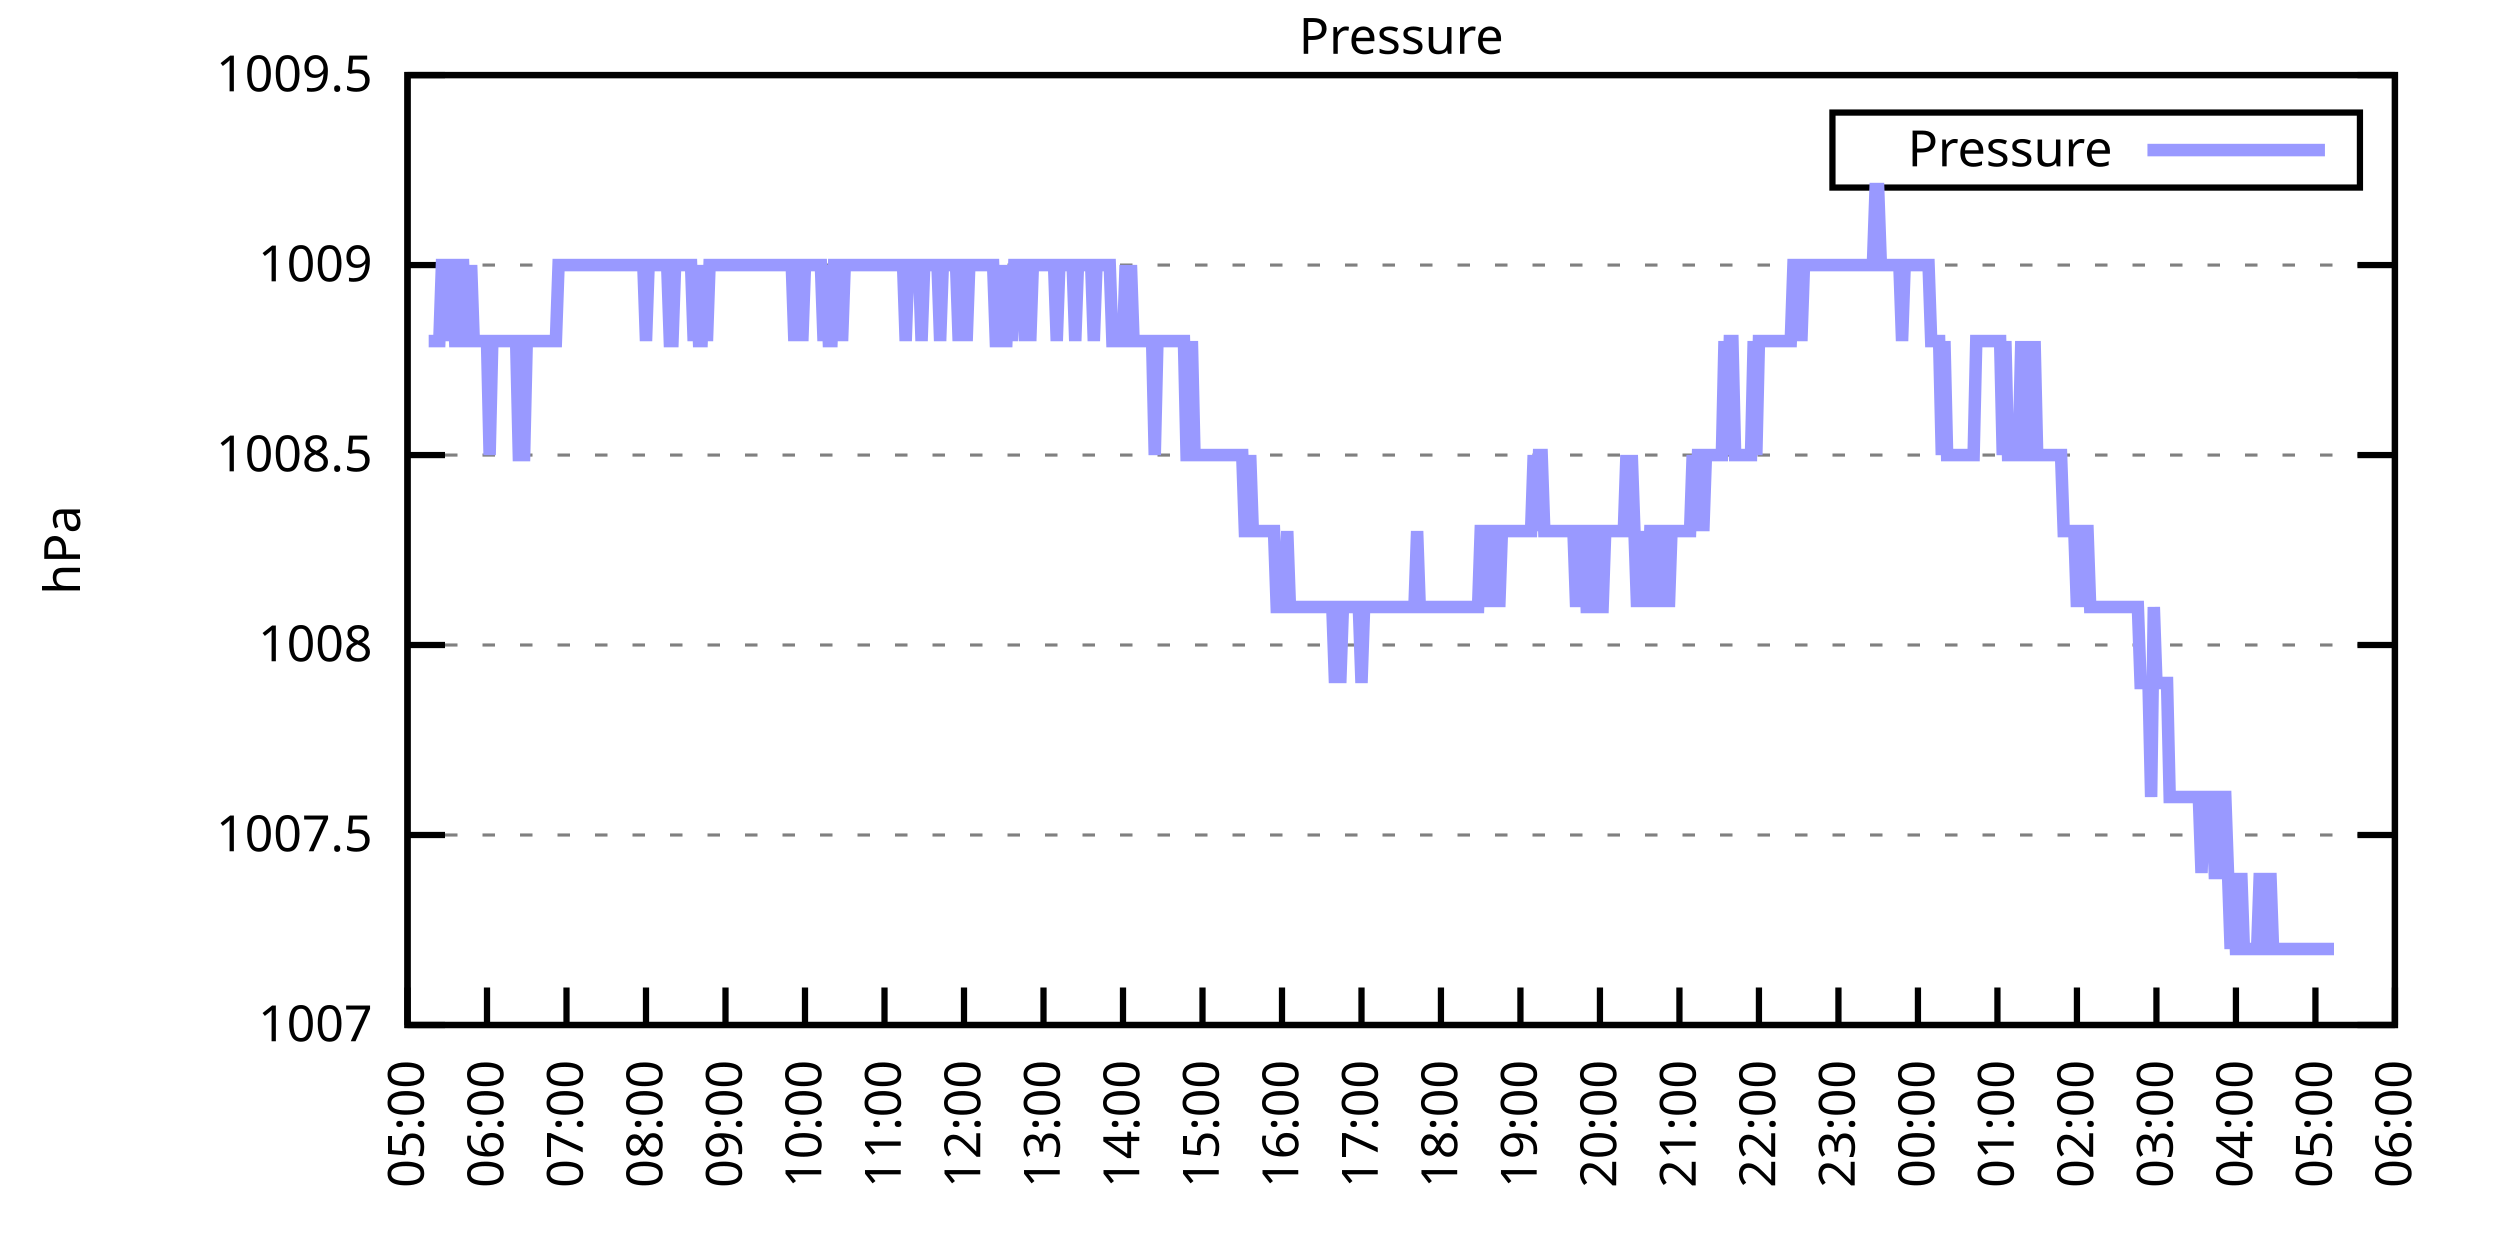
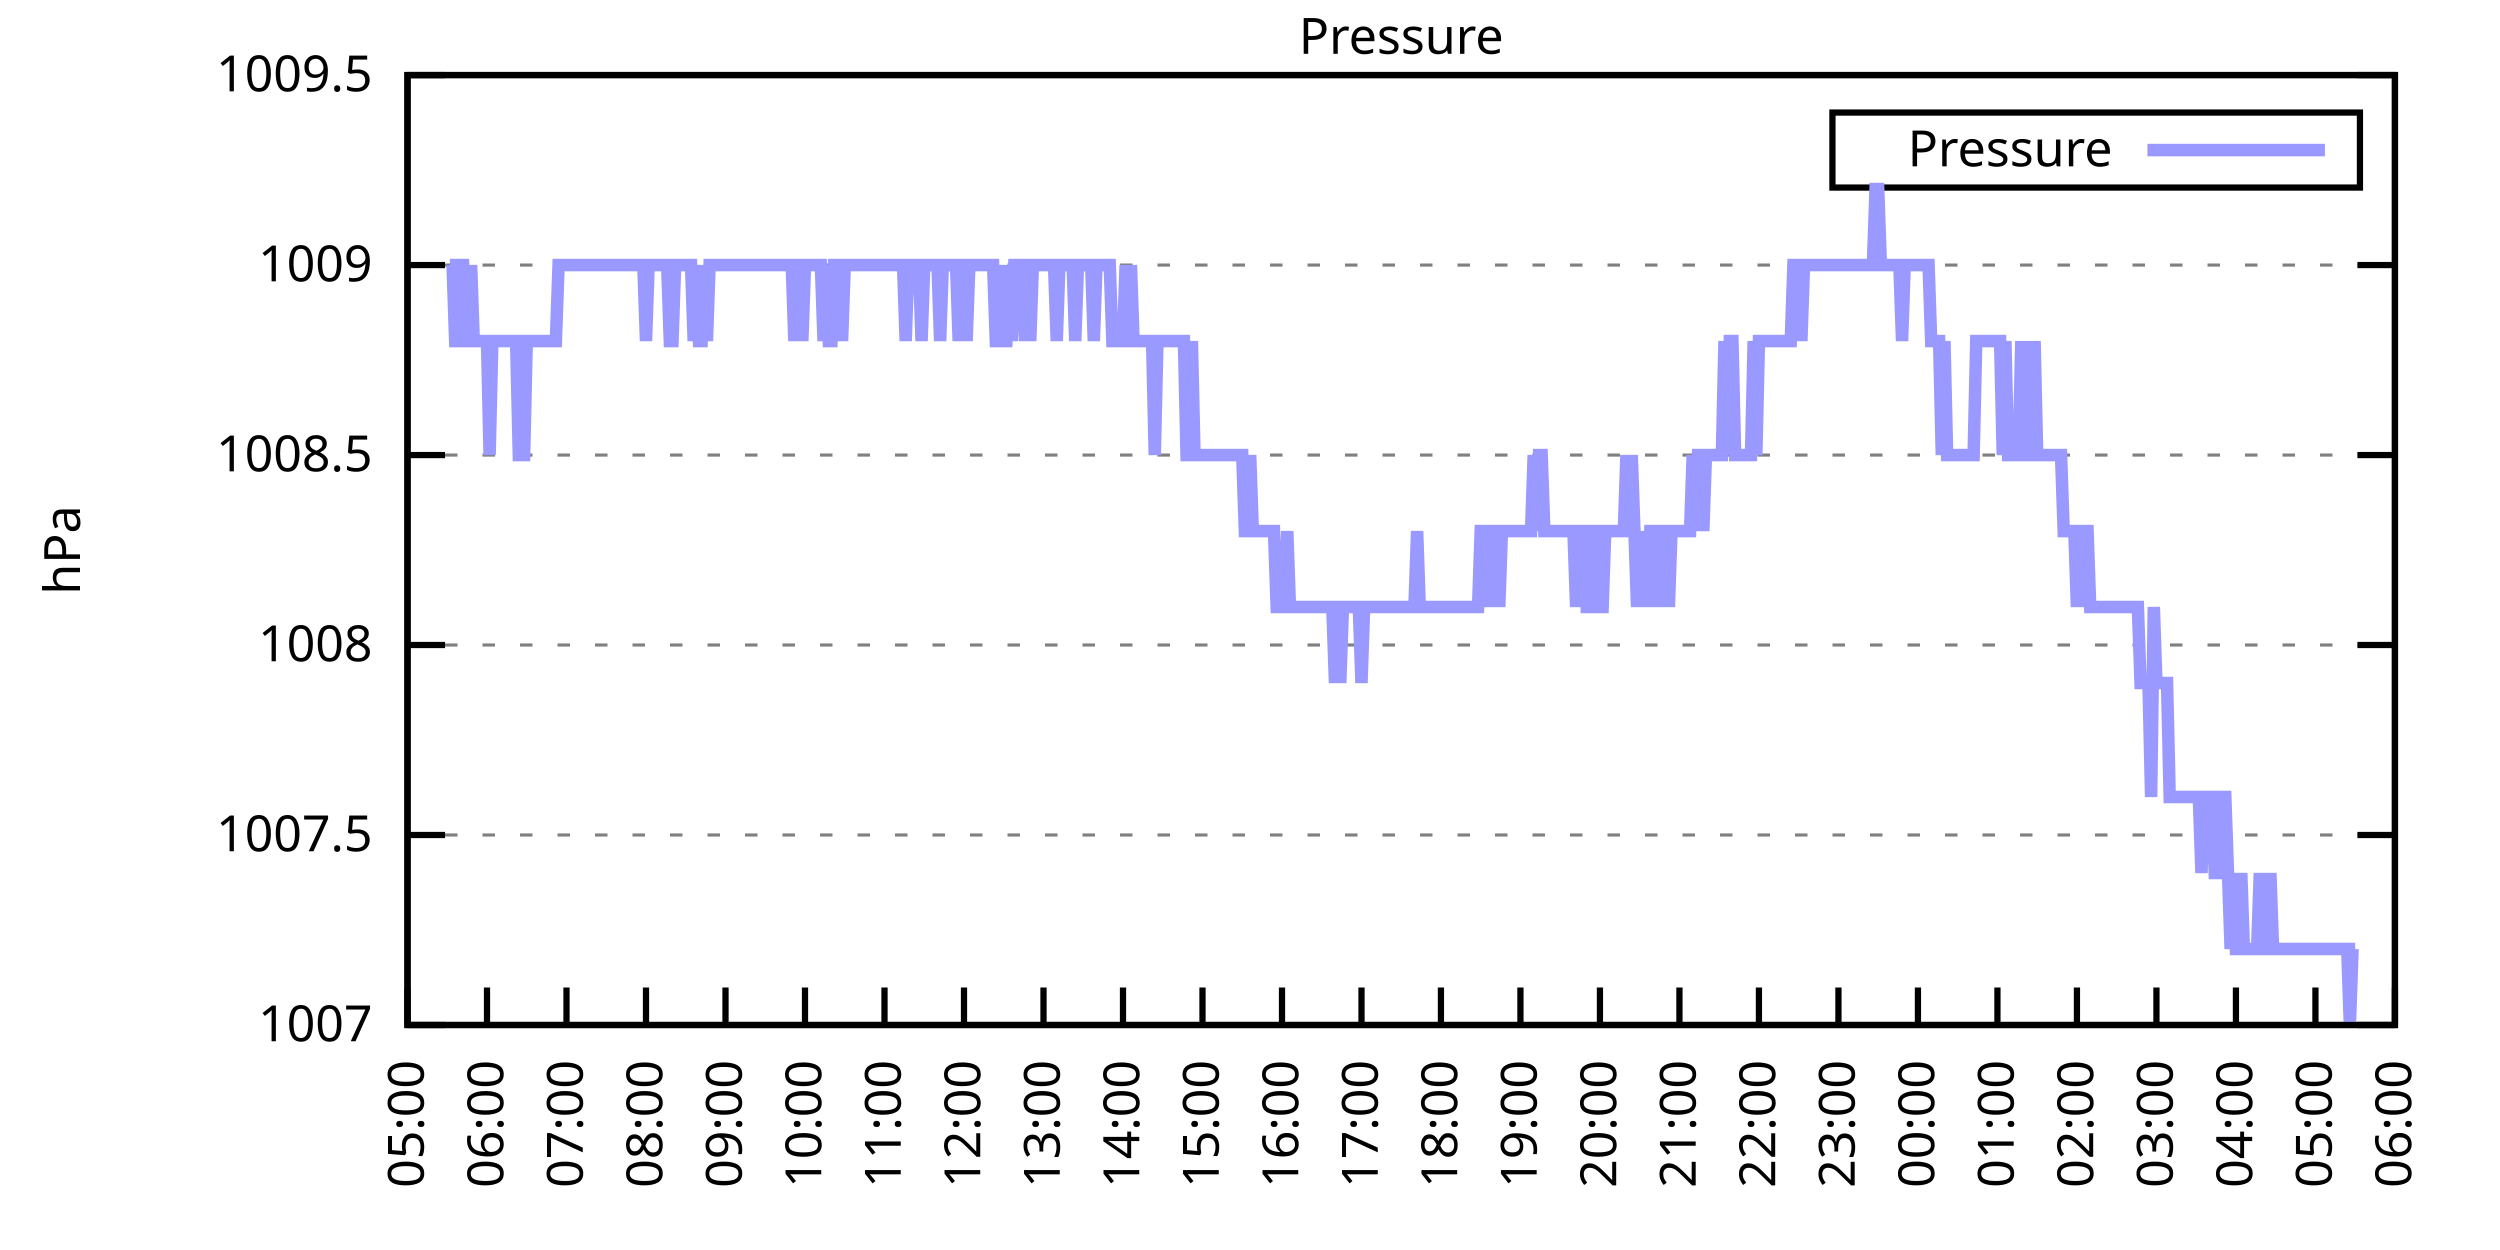
<svg xmlns="http://www.w3.org/2000/svg" xmlns:xlink="http://www.w3.org/1999/xlink" width="400" height="200" viewBox="0 0 400 200">
  <g id="gnuplot_canvas">
    <rect x="0" y="0" width="400" height="200" fill="none" />
    <defs>
      <circle id="gpDot" r="0.5" stroke-width="0.5" stroke="currentColor" />
      <path id="gpPt0" stroke-width="0.333" stroke="currentColor" d="M-1,0 h2 M0,-1 v2" />
      <path id="gpPt1" stroke-width="0.333" stroke="currentColor" d="M-1,-1 L1,1 M1,-1 L-1,1" />
      <path id="gpPt2" stroke-width="0.333" stroke="currentColor" d="M-1,0 L1,0 M0,-1 L0,1 M-1,-1 L1,1 M-1,1 L1,-1" />
      <rect id="gpPt3" stroke-width="0.333" stroke="currentColor" x="-1" y="-1" width="2" height="2" />
      <rect id="gpPt4" stroke-width="0.333" stroke="currentColor" fill="currentColor" x="-1" y="-1" width="2" height="2" />
      <circle id="gpPt5" stroke-width="0.333" stroke="currentColor" cx="0" cy="0" r="1" />
      <use xlink:href="#gpPt5" id="gpPt6" fill="currentColor" stroke="none" />
      <path id="gpPt7" stroke-width="0.333" stroke="currentColor" d="M0,-1.33 L-1.33,0.67 L1.33,0.67 z" />
      <use xlink:href="#gpPt7" id="gpPt8" fill="currentColor" stroke="none" />
      <use xlink:href="#gpPt7" id="gpPt9" stroke="currentColor" transform="rotate(180)" />
      <use xlink:href="#gpPt9" id="gpPt10" fill="currentColor" stroke="none" />
      <use xlink:href="#gpPt3" id="gpPt11" stroke="currentColor" transform="rotate(45)" />
      <use xlink:href="#gpPt11" id="gpPt12" fill="currentColor" stroke="none" />
      <path id="gpPt13" stroke-width="0.333" stroke="currentColor" d="M0,1.330 L1.265,0.411 L0.782,-1.067 L-0.782,-1.076 L-1.265,0.411 z" />
      <use xlink:href="#gpPt13" id="gpPt14" fill="currentColor" stroke="none" />
      <filter id="textbox" filterUnits="objectBoundingBox" x="0" y="0" height="1" width="1">
        <feFlood flood-color="white" flood-opacity="1" result="bgnd" />
        <feComposite in="SourceGraphic" in2="bgnd" operator="atop" />
      </filter>
      <filter id="greybox" filterUnits="objectBoundingBox" x="0" y="0" height="1" width="1">
        <feFlood flood-color="lightgrey" flood-opacity="1" result="grey" />
        <feComposite in="SourceGraphic" in2="grey" operator="atop" />
      </filter>
    </defs>
    <g fill="none" color="white" stroke="currentColor" stroke-width="1.00" stroke-linecap="butt" stroke-linejoin="miter">
</g>
    <g fill="none" color="black" stroke="currentColor" stroke-width="1.00" stroke-linecap="butt" stroke-linejoin="miter">
      <g stroke="none" shape-rendering="crispEdges">
        <polygon fill="rgb(255, 255, 255)" points="65.20,164.00 383.18,164.00 383.18,12.02 65.20,12.02 " />
      </g>
    </g>
    <g fill="none" color="black" stroke="currentColor" stroke-width="1.00" stroke-linecap="butt" stroke-linejoin="miter">
</g>
    <g fill="none" color="black" stroke="black" stroke-width="0.50" stroke-linecap="butt" stroke-linejoin="miter">
</g>
    <g fill="none" color="gray" stroke="currentColor" stroke-width="0.50" stroke-linecap="butt" stroke-linejoin="miter">
      <path stroke="gray" stroke-dasharray="2,4" class="gridline" d="M65.20,164.00 L383.19,164.00  " />
    </g>
    <g fill="none" color="gray" stroke="gray" stroke-width="1.00" stroke-linecap="butt" stroke-linejoin="miter">
</g>
    <g fill="none" color="black" stroke="currentColor" stroke-width="1.00" stroke-linecap="butt" stroke-linejoin="miter">
      <path stroke="black" d="M65.20,164.00 L71.20,164.00 M383.19,164.00 L377.19,164.00  " />
      <g transform="translate(59.60,166.60)" stroke="none" fill="black" font-family="Sans" font-size="8.00" text-anchor="end">
        <text>
          <tspan font-family="Sans"> 1007</tspan>
        </text>
      </g>
    </g>
    <g fill="none" color="black" stroke="currentColor" stroke-width="1.00" stroke-linecap="butt" stroke-linejoin="miter">
</g>
    <g fill="none" color="black" stroke="black" stroke-width="0.50" stroke-linecap="butt" stroke-linejoin="miter">
</g>
    <g fill="none" color="gray" stroke="currentColor" stroke-width="0.50" stroke-linecap="butt" stroke-linejoin="miter">
      <path stroke="gray" stroke-dasharray="2,4" class="gridline" d="M65.20,133.60 L383.19,133.60  " />
    </g>
    <g fill="none" color="gray" stroke="gray" stroke-width="1.00" stroke-linecap="butt" stroke-linejoin="miter">
</g>
    <g fill="none" color="black" stroke="currentColor" stroke-width="1.00" stroke-linecap="butt" stroke-linejoin="miter">
      <path stroke="black" d="M65.20,133.60 L71.20,133.60 M383.19,133.60 L377.19,133.60  " />
      <g transform="translate(59.60,136.20)" stroke="none" fill="black" font-family="Sans" font-size="8.00" text-anchor="end">
        <text>
          <tspan font-family="Sans"> 1007.5</tspan>
        </text>
      </g>
    </g>
    <g fill="none" color="black" stroke="currentColor" stroke-width="1.00" stroke-linecap="butt" stroke-linejoin="miter">
</g>
    <g fill="none" color="black" stroke="black" stroke-width="0.50" stroke-linecap="butt" stroke-linejoin="miter">
</g>
    <g fill="none" color="gray" stroke="currentColor" stroke-width="0.50" stroke-linecap="butt" stroke-linejoin="miter">
      <path stroke="gray" stroke-dasharray="2,4" class="gridline" d="M65.20,103.20 L383.19,103.20  " />
    </g>
    <g fill="none" color="gray" stroke="gray" stroke-width="1.00" stroke-linecap="butt" stroke-linejoin="miter">
</g>
    <g fill="none" color="black" stroke="currentColor" stroke-width="1.00" stroke-linecap="butt" stroke-linejoin="miter">
      <path stroke="black" d="M65.20,103.20 L71.20,103.20 M383.19,103.20 L377.19,103.20  " />
      <g transform="translate(59.60,105.80)" stroke="none" fill="black" font-family="Sans" font-size="8.00" text-anchor="end">
        <text>
          <tspan font-family="Sans"> 1008</tspan>
        </text>
      </g>
    </g>
    <g fill="none" color="black" stroke="currentColor" stroke-width="1.00" stroke-linecap="butt" stroke-linejoin="miter">
</g>
    <g fill="none" color="black" stroke="black" stroke-width="0.50" stroke-linecap="butt" stroke-linejoin="miter">
</g>
    <g fill="none" color="gray" stroke="currentColor" stroke-width="0.50" stroke-linecap="butt" stroke-linejoin="miter">
      <path stroke="gray" stroke-dasharray="2,4" class="gridline" d="M65.20,72.81 L383.19,72.81  " />
    </g>
    <g fill="none" color="gray" stroke="gray" stroke-width="1.00" stroke-linecap="butt" stroke-linejoin="miter">
</g>
    <g fill="none" color="black" stroke="currentColor" stroke-width="1.00" stroke-linecap="butt" stroke-linejoin="miter">
      <path stroke="black" d="M65.20,72.81 L71.20,72.81 M383.19,72.81 L377.19,72.81  " />
      <g transform="translate(59.60,75.41)" stroke="none" fill="black" font-family="Sans" font-size="8.00" text-anchor="end">
        <text>
          <tspan font-family="Sans"> 1008.5</tspan>
        </text>
      </g>
    </g>
    <g fill="none" color="black" stroke="currentColor" stroke-width="1.00" stroke-linecap="butt" stroke-linejoin="miter">
</g>
    <g fill="none" color="black" stroke="black" stroke-width="0.50" stroke-linecap="butt" stroke-linejoin="miter">
</g>
    <g fill="none" color="gray" stroke="currentColor" stroke-width="0.50" stroke-linecap="butt" stroke-linejoin="miter">
      <path stroke="gray" stroke-dasharray="2,4" class="gridline" d="M65.20,42.41 L383.19,42.41  " />
    </g>
    <g fill="none" color="gray" stroke="gray" stroke-width="1.00" stroke-linecap="butt" stroke-linejoin="miter">
</g>
    <g fill="none" color="black" stroke="currentColor" stroke-width="1.00" stroke-linecap="butt" stroke-linejoin="miter">
      <path stroke="black" d="M65.20,42.41 L71.20,42.41 M383.19,42.41 L377.19,42.41  " />
      <g transform="translate(59.60,45.01)" stroke="none" fill="black" font-family="Sans" font-size="8.00" text-anchor="end">
        <text>
          <tspan font-family="Sans"> 1009</tspan>
        </text>
      </g>
    </g>
    <g fill="none" color="black" stroke="currentColor" stroke-width="1.00" stroke-linecap="butt" stroke-linejoin="miter">
</g>
    <g fill="none" color="black" stroke="black" stroke-width="0.50" stroke-linecap="butt" stroke-linejoin="miter">
</g>
    <g fill="none" color="gray" stroke="currentColor" stroke-width="0.50" stroke-linecap="butt" stroke-linejoin="miter">
      <path stroke="gray" stroke-dasharray="2,4" class="gridline" d="M65.20,12.01 L383.19,12.01  " />
    </g>
    <g fill="none" color="gray" stroke="gray" stroke-width="1.00" stroke-linecap="butt" stroke-linejoin="miter">
</g>
    <g fill="none" color="black" stroke="currentColor" stroke-width="1.00" stroke-linecap="butt" stroke-linejoin="miter">
      <path stroke="black" d="M65.20,12.01 L71.20,12.01 M383.19,12.01 L377.19,12.01  " />
      <g transform="translate(59.60,14.61)" stroke="none" fill="black" font-family="Sans" font-size="8.00" text-anchor="end">
        <text>
          <tspan font-family="Sans"> 1009.5</tspan>
        </text>
      </g>
    </g>
    <g fill="none" color="black" stroke="currentColor" stroke-width="1.00" stroke-linecap="butt" stroke-linejoin="miter">
      <path stroke="black" d="M65.20,164.00 L65.20,158.00  " />
      <g transform="translate(67.80,169.60) rotate(270.00)" stroke="none" fill="black" font-family="Sans" font-size="8.00" text-anchor="end">
        <text>
          <tspan font-family="Sans">05:00</tspan>
        </text>
      </g>
    </g>
    <g fill="none" color="black" stroke="currentColor" stroke-width="1.00" stroke-linecap="butt" stroke-linejoin="miter">
      <path stroke="black" d="M77.92,164.00 L77.92,158.00  " />
      <g transform="translate(80.52,169.60) rotate(270.00)" stroke="none" fill="black" font-family="Sans" font-size="8.00" text-anchor="end">
        <text>
          <tspan font-family="Sans">06:00</tspan>
        </text>
      </g>
    </g>
    <g fill="none" color="black" stroke="currentColor" stroke-width="1.00" stroke-linecap="butt" stroke-linejoin="miter">
      <path stroke="black" d="M90.64,164.00 L90.64,158.00  " />
      <g transform="translate(93.24,169.60) rotate(270.00)" stroke="none" fill="black" font-family="Sans" font-size="8.00" text-anchor="end">
        <text>
          <tspan font-family="Sans">07:00</tspan>
        </text>
      </g>
    </g>
    <g fill="none" color="black" stroke="currentColor" stroke-width="1.00" stroke-linecap="butt" stroke-linejoin="miter">
      <path stroke="black" d="M103.36,164.00 L103.36,158.00  " />
      <g transform="translate(105.96,169.60) rotate(270.00)" stroke="none" fill="black" font-family="Sans" font-size="8.00" text-anchor="end">
        <text>
          <tspan font-family="Sans">08:00</tspan>
        </text>
      </g>
    </g>
    <g fill="none" color="black" stroke="currentColor" stroke-width="1.00" stroke-linecap="butt" stroke-linejoin="miter">
      <path stroke="black" d="M116.08,164.00 L116.08,158.00  " />
      <g transform="translate(118.68,169.60) rotate(270.00)" stroke="none" fill="black" font-family="Sans" font-size="8.00" text-anchor="end">
        <text>
          <tspan font-family="Sans">09:00</tspan>
        </text>
      </g>
    </g>
    <g fill="none" color="black" stroke="currentColor" stroke-width="1.00" stroke-linecap="butt" stroke-linejoin="miter">
      <path stroke="black" d="M128.80,164.00 L128.80,158.00  " />
      <g transform="translate(131.40,169.60) rotate(270.00)" stroke="none" fill="black" font-family="Sans" font-size="8.00" text-anchor="end">
        <text>
          <tspan font-family="Sans">10:00</tspan>
        </text>
      </g>
    </g>
    <g fill="none" color="black" stroke="currentColor" stroke-width="1.00" stroke-linecap="butt" stroke-linejoin="miter">
      <path stroke="black" d="M141.52,164.00 L141.52,158.00  " />
      <g transform="translate(144.12,169.60) rotate(270.00)" stroke="none" fill="black" font-family="Sans" font-size="8.00" text-anchor="end">
        <text>
          <tspan font-family="Sans">11:00</tspan>
        </text>
      </g>
    </g>
    <g fill="none" color="black" stroke="currentColor" stroke-width="1.00" stroke-linecap="butt" stroke-linejoin="miter">
      <path stroke="black" d="M154.24,164.00 L154.24,158.00  " />
      <g transform="translate(156.84,169.60) rotate(270.00)" stroke="none" fill="black" font-family="Sans" font-size="8.00" text-anchor="end">
        <text>
          <tspan font-family="Sans">12:00</tspan>
        </text>
      </g>
    </g>
    <g fill="none" color="black" stroke="currentColor" stroke-width="1.00" stroke-linecap="butt" stroke-linejoin="miter">
      <path stroke="black" d="M166.96,164.00 L166.96,158.00  " />
      <g transform="translate(169.56,169.60) rotate(270.00)" stroke="none" fill="black" font-family="Sans" font-size="8.00" text-anchor="end">
        <text>
          <tspan font-family="Sans">13:00</tspan>
        </text>
      </g>
    </g>
    <g fill="none" color="black" stroke="currentColor" stroke-width="1.00" stroke-linecap="butt" stroke-linejoin="miter">
      <path stroke="black" d="M179.68,164.00 L179.68,158.00  " />
      <g transform="translate(182.28,169.60) rotate(270.00)" stroke="none" fill="black" font-family="Sans" font-size="8.00" text-anchor="end">
        <text>
          <tspan font-family="Sans">14:00</tspan>
        </text>
      </g>
    </g>
    <g fill="none" color="black" stroke="currentColor" stroke-width="1.00" stroke-linecap="butt" stroke-linejoin="miter">
      <path stroke="black" d="M192.40,164.00 L192.40,158.00  " />
      <g transform="translate(195.00,169.60) rotate(270.00)" stroke="none" fill="black" font-family="Sans" font-size="8.00" text-anchor="end">
        <text>
          <tspan font-family="Sans">15:00</tspan>
        </text>
      </g>
    </g>
    <g fill="none" color="black" stroke="currentColor" stroke-width="1.00" stroke-linecap="butt" stroke-linejoin="miter">
      <path stroke="black" d="M205.12,164.00 L205.12,158.00  " />
      <g transform="translate(207.72,169.60) rotate(270.00)" stroke="none" fill="black" font-family="Sans" font-size="8.00" text-anchor="end">
        <text>
          <tspan font-family="Sans">16:00</tspan>
        </text>
      </g>
    </g>
    <g fill="none" color="black" stroke="currentColor" stroke-width="1.00" stroke-linecap="butt" stroke-linejoin="miter">
      <path stroke="black" d="M217.84,164.00 L217.84,158.00  " />
      <g transform="translate(220.44,169.60) rotate(270.00)" stroke="none" fill="black" font-family="Sans" font-size="8.00" text-anchor="end">
        <text>
          <tspan font-family="Sans">17:00</tspan>
        </text>
      </g>
    </g>
    <g fill="none" color="black" stroke="currentColor" stroke-width="1.00" stroke-linecap="butt" stroke-linejoin="miter">
      <path stroke="black" d="M230.55,164.00 L230.55,158.00  " />
      <g transform="translate(233.15,169.60) rotate(270.00)" stroke="none" fill="black" font-family="Sans" font-size="8.00" text-anchor="end">
        <text>
          <tspan font-family="Sans">18:00</tspan>
        </text>
      </g>
    </g>
    <g fill="none" color="black" stroke="currentColor" stroke-width="1.00" stroke-linecap="butt" stroke-linejoin="miter">
      <path stroke="black" d="M243.27,164.00 L243.27,158.00  " />
      <g transform="translate(245.87,169.60) rotate(270.00)" stroke="none" fill="black" font-family="Sans" font-size="8.00" text-anchor="end">
        <text>
          <tspan font-family="Sans">19:00</tspan>
        </text>
      </g>
    </g>
    <g fill="none" color="black" stroke="currentColor" stroke-width="1.00" stroke-linecap="butt" stroke-linejoin="miter">
      <path stroke="black" d="M255.99,164.00 L255.99,158.00  " />
      <g transform="translate(258.59,169.60) rotate(270.00)" stroke="none" fill="black" font-family="Sans" font-size="8.00" text-anchor="end">
        <text>
          <tspan font-family="Sans">20:00</tspan>
        </text>
      </g>
    </g>
    <g fill="none" color="black" stroke="currentColor" stroke-width="1.00" stroke-linecap="butt" stroke-linejoin="miter">
      <path stroke="black" d="M268.71,164.00 L268.71,158.00  " />
      <g transform="translate(271.31,169.60) rotate(270.00)" stroke="none" fill="black" font-family="Sans" font-size="8.00" text-anchor="end">
        <text>
          <tspan font-family="Sans">21:00</tspan>
        </text>
      </g>
    </g>
    <g fill="none" color="black" stroke="currentColor" stroke-width="1.00" stroke-linecap="butt" stroke-linejoin="miter">
      <path stroke="black" d="M281.43,164.00 L281.43,158.00  " />
      <g transform="translate(284.03,169.60) rotate(270.00)" stroke="none" fill="black" font-family="Sans" font-size="8.00" text-anchor="end">
        <text>
          <tspan font-family="Sans">22:00</tspan>
        </text>
      </g>
    </g>
    <g fill="none" color="black" stroke="currentColor" stroke-width="1.00" stroke-linecap="butt" stroke-linejoin="miter">
      <path stroke="black" d="M294.15,164.00 L294.15,158.00  " />
      <g transform="translate(296.75,169.60) rotate(270.00)" stroke="none" fill="black" font-family="Sans" font-size="8.00" text-anchor="end">
        <text>
          <tspan font-family="Sans">23:00</tspan>
        </text>
      </g>
    </g>
    <g fill="none" color="black" stroke="currentColor" stroke-width="1.00" stroke-linecap="butt" stroke-linejoin="miter">
      <path stroke="black" d="M306.87,164.00 L306.87,158.00  " />
      <g transform="translate(309.47,169.60) rotate(270.00)" stroke="none" fill="black" font-family="Sans" font-size="8.00" text-anchor="end">
        <text>
          <tspan font-family="Sans">00:00</tspan>
        </text>
      </g>
    </g>
    <g fill="none" color="black" stroke="currentColor" stroke-width="1.00" stroke-linecap="butt" stroke-linejoin="miter">
      <path stroke="black" d="M319.59,164.00 L319.59,158.00  " />
      <g transform="translate(322.19,169.60) rotate(270.00)" stroke="none" fill="black" font-family="Sans" font-size="8.00" text-anchor="end">
        <text>
          <tspan font-family="Sans">01:00</tspan>
        </text>
      </g>
    </g>
    <g fill="none" color="black" stroke="currentColor" stroke-width="1.00" stroke-linecap="butt" stroke-linejoin="miter">
      <path stroke="black" d="M332.31,164.00 L332.31,158.00  " />
      <g transform="translate(334.91,169.60) rotate(270.00)" stroke="none" fill="black" font-family="Sans" font-size="8.00" text-anchor="end">
        <text>
          <tspan font-family="Sans">02:00</tspan>
        </text>
      </g>
    </g>
    <g fill="none" color="black" stroke="currentColor" stroke-width="1.00" stroke-linecap="butt" stroke-linejoin="miter">
      <path stroke="black" d="M345.03,164.00 L345.03,158.00  " />
      <g transform="translate(347.63,169.60) rotate(270.00)" stroke="none" fill="black" font-family="Sans" font-size="8.00" text-anchor="end">
        <text>
          <tspan font-family="Sans">03:00</tspan>
        </text>
      </g>
    </g>
    <g fill="none" color="black" stroke="currentColor" stroke-width="1.00" stroke-linecap="butt" stroke-linejoin="miter">
      <path stroke="black" d="M357.75,164.00 L357.75,158.00  " />
      <g transform="translate(360.35,169.60) rotate(270.00)" stroke="none" fill="black" font-family="Sans" font-size="8.00" text-anchor="end">
        <text>
          <tspan font-family="Sans">04:00</tspan>
        </text>
      </g>
    </g>
    <g fill="none" color="black" stroke="currentColor" stroke-width="1.00" stroke-linecap="butt" stroke-linejoin="miter">
      <path stroke="black" d="M370.47,164.00 L370.47,158.00  " />
      <g transform="translate(373.07,169.60) rotate(270.00)" stroke="none" fill="black" font-family="Sans" font-size="8.00" text-anchor="end">
        <text>
          <tspan font-family="Sans">05:00</tspan>
        </text>
      </g>
    </g>
    <g fill="none" color="black" stroke="currentColor" stroke-width="1.00" stroke-linecap="butt" stroke-linejoin="miter">
      <path stroke="black" d="M383.19,164.00 L383.19,158.00  " />
      <g transform="translate(385.79,169.60) rotate(270.00)" stroke="none" fill="black" font-family="Sans" font-size="8.00" text-anchor="end">
        <text>
          <tspan font-family="Sans">06:00</tspan>
        </text>
      </g>
    </g>
    <g fill="none" color="black" stroke="currentColor" stroke-width="1.00" stroke-linecap="butt" stroke-linejoin="miter">
</g>
    <g fill="none" color="black" stroke="currentColor" stroke-width="1.00" stroke-linecap="butt" stroke-linejoin="miter">
      <path stroke="black" d="M65.20,12.01 L65.20,164.00 L383.19,164.00 L383.19,12.01 L65.20,12.01 Z  " />
    </g>
    <g fill="none" color="black" stroke="currentColor" stroke-width="1.00" stroke-linecap="butt" stroke-linejoin="miter">
</g>
    <g fill="none" color="black" stroke="currentColor" stroke-width="1.00" stroke-linecap="butt" stroke-linejoin="miter">
      <path stroke="black" d="M293.19,30.01 L293.19,18.01 L377.59,18.01 L377.59,30.01 L293.19,30.01 Z  " />
    </g>
    <g id="Pressure_plot_1">
      <g fill="none" color="white" stroke="black" stroke-width="2.00" stroke-linecap="butt" stroke-linejoin="miter">
</g>
      <g fill="none" color="black" stroke="currentColor" stroke-width="2.00" stroke-linecap="butt" stroke-linejoin="miter">
        <g transform="translate(337.99,26.61)" stroke="none" fill="black" font-family="Sans" font-size="8.00" text-anchor="end">
          <text>
            <tspan font-family="Sans">Pressure</tspan>
          </text>
        </g>
      </g>
      <g fill="none" color="black" stroke="currentColor" stroke-width="2.00" stroke-linecap="butt" stroke-linejoin="miter">
-         <path stroke="rgb(153, 153, 255)" d="M343.59,24.01 L371.99,24.01 M68.59,54.57 L69.02,54.57 L69.44,54.57 L69.86,54.57 L70.29,54.57 L70.71,42.41   L71.14,42.41 L71.56,54.57 L71.98,42.41 L72.41,42.41 L72.83,54.57 L73.26,54.57 L73.68,42.41 L74.10,42.41   L74.53,54.57 L74.95,54.57 L75.38,42.41 L75.80,54.57 L76.22,54.57 L76.65,54.57 L77.07,54.57 L77.50,54.57   L77.92,54.57 L78.34,72.81 L78.77,54.57 L79.19,54.57 L79.62,54.57 L80.04,54.57 L80.46,54.57 L80.89,54.57   L81.31,54.57 L81.74,54.57 L82.16,54.57 L82.58,54.57 L83.01,72.81 L83.43,72.81 L83.86,72.81 L84.28,54.57   L84.70,54.57 L85.13,54.57 L85.55,54.57 L85.98,54.57 L86.40,54.57 L86.82,54.57 L87.25,54.57 L87.67,54.57   L88.10,54.57 L88.52,54.57 L88.94,54.57 L89.37,42.41 L89.79,42.41 L90.22,42.41 L90.64,42.41 L91.06,42.41   L91.49,42.41 L91.91,42.41 L92.34,42.41 L92.76,42.41 L93.18,42.41 L93.61,42.41 L94.03,42.41 L94.46,42.41   L94.88,42.41 L95.30,42.41 L95.73,42.41 L96.15,42.41 L96.58,42.41 L97.00,42.41 L97.42,42.41 L97.85,42.41   L98.27,42.41 L98.69,42.41 L99.12,42.41 L99.54,42.41 L99.97,42.41 L100.39,42.41 L100.81,42.41 L101.24,42.41   L101.66,42.41 L102.09,42.41 L102.51,42.41 L102.93,42.41 L103.36,54.57 L103.78,42.41 L104.21,42.41 L104.63,42.41   L105.05,42.41 L105.48,42.41 L105.90,42.41 L106.33,42.41 L106.75,42.41 L107.17,54.57 L107.60,54.57 L108.02,42.41   L108.45,42.41 L108.87,42.41 L109.29,42.41 L109.72,42.41 L110.14,42.41 L110.57,42.41 L110.99,54.57 L111.41,42.41   L111.84,54.57 L112.26,54.57 L112.69,42.41 L113.11,54.57 L113.53,42.41 L113.96,42.41 L114.38,42.41 L114.81,42.41   L115.23,42.41 L115.65,42.41 L116.08,42.41 L116.50,42.41 L116.93,42.41 L117.35,42.41 L117.77,42.41 L118.20,42.41   L118.62,42.41 L119.05,42.41 L119.47,42.41 L119.89,42.41 L120.32,42.41 L120.74,42.41 L121.17,42.41 L121.59,42.41   L122.01,42.41 L122.44,42.41 L122.86,42.41 L123.29,42.41 L123.71,42.41 L124.13,42.41 L124.56,42.41 L124.98,42.41   L125.41,42.41 L125.83,42.41 L126.25,42.41 L126.68,42.41 L127.10,54.57 L127.53,42.41 L127.95,42.41 L128.37,54.57   L128.80,42.41 L129.22,42.41 L129.65,42.41 L130.07,42.41 L130.49,42.41 L130.92,42.41 L131.34,42.41 L131.77,54.57   L132.19,42.41 L132.61,54.57 L133.04,54.57 L133.46,42.41 L133.89,42.41 L134.31,42.41 L134.73,54.57 L135.16,42.41   L135.58,42.41 L136.01,42.41 L136.43,42.41 L136.85,42.41 L137.28,42.41 L137.70,42.41 L138.13,42.41 L138.55,42.41   L138.97,42.41 L139.40,42.41 L139.82,42.41 L140.25,42.41 L140.67,42.41 L141.09,42.41 L141.52,42.41 L141.94,42.41   L142.37,42.41 L142.79,42.41 L143.21,42.41 L143.64,42.41 L144.06,42.41 L144.49,42.41 L144.91,54.57 L145.33,42.41   L145.76,42.41 L146.18,42.41 L146.61,42.41 L147.03,42.41 L147.45,54.57 L147.88,42.41 L148.30,42.41 L148.73,42.41   L149.15,42.41 L149.57,42.41 L150.00,42.41 L150.42,54.57 L150.85,42.41 L151.27,42.41 L151.69,42.41 L152.12,42.41   L152.54,42.41 L152.97,42.41 L153.39,54.57 L153.81,42.41 L154.24,42.41 L154.66,54.57 L155.09,42.41 L155.51,42.41   L155.93,42.41 L156.36,42.41 L156.78,42.41 L157.21,42.41 L157.63,42.41 L158.05,42.41 L158.48,42.41 L158.90,42.41   L159.33,54.57 L159.75,54.57 L160.17,42.41 L160.60,54.57 L161.02,54.57 L161.44,42.41 L161.87,54.57 L162.29,42.41   L162.72,42.41 L163.14,42.41 L163.56,42.41 L163.99,54.57 L164.41,42.41 L164.84,54.57 L165.26,42.41 L165.68,42.41   L166.11,42.41 L166.53,42.41 L166.96,42.41 L167.38,42.41 L167.80,42.41 L168.23,42.41 L168.65,42.41 L169.08,54.57   L169.50,42.41 L169.92,42.41 L170.35,42.41 L170.77,42.41 L171.20,42.41 L171.62,42.41 L172.04,54.57 L172.47,42.41   L172.89,42.41 L173.32,42.41 L173.74,42.41 L174.16,42.41 L174.59,42.41 L175.01,54.57 L175.44,42.41 L175.86,42.41   L176.28,42.41 L176.71,42.41 L177.13,42.41 L177.56,42.41 L177.98,54.57 L178.40,54.57 L178.83,54.57 L179.25,54.57   L179.68,54.57 L180.10,42.41 L180.52,54.57 L180.95,42.41 L181.37,54.57 L181.80,54.57 L182.22,54.57 L182.64,54.57   L183.07,54.57 L183.49,54.57 L183.92,54.57 L184.34,54.57 L184.76,72.81 L185.19,54.57 L185.61,54.57 L186.04,54.57   L186.46,54.57 L186.88,54.57 L187.31,54.57 L187.73,54.57 L188.16,54.57 L188.58,54.57 L189.00,54.57 L189.43,54.57   L189.85,72.81 L190.28,72.81 L190.70,54.57 L191.12,72.81 L191.55,72.81 L191.97,72.81 L192.40,72.81 L192.82,72.81   L193.24,72.81 L193.67,72.81 L194.09,72.81 L194.52,72.81 L194.94,72.81 L195.36,72.81 L195.79,72.81 L196.21,72.81   L196.64,72.81 L197.06,72.81 L197.48,72.81 L197.91,72.81 L198.33,72.81 L198.76,72.81 L199.18,84.97 L199.60,84.97   L200.03,72.81 L200.45,84.97 L200.88,84.97 L201.30,84.97 L201.72,84.97 L202.15,84.97 L202.57,84.97 L203.00,84.97   L203.42,84.97 L203.84,84.97 L204.27,97.12 L204.69,97.12 L205.12,97.12 L205.54,97.12 L205.96,84.97 L206.39,97.12   L206.81,97.12 L207.24,97.12 L207.66,97.12 L208.08,97.12 L208.51,97.12 L208.93,97.12 L209.36,97.12 L209.78,97.12   L210.20,97.12 L210.63,97.12 L211.05,97.12 L211.48,97.12 L211.90,97.12 L212.32,97.12 L212.75,97.12 L213.17,97.12   L213.60,109.28 L214.02,97.12 L214.44,109.28 L214.87,97.12 L215.29,97.12 L215.72,97.12 L216.14,97.12 L216.56,97.12   L216.99,97.12 L217.41,97.12 L217.84,109.28 L218.26,97.12 L218.68,97.12 L219.11,97.12 L219.53,97.12 L219.96,97.12   L220.38,97.12 L220.80,97.12 L221.23,97.12 L221.65,97.12 L222.08,97.12 L222.50,97.12 L222.92,97.12 L223.35,97.12   L223.77,97.12 L224.20,97.12 L224.62,97.12 L225.04,97.12 L225.47,97.12 L225.89,97.12 L226.31,97.12 L226.74,84.97   L227.16,97.12 L227.59,97.12 L228.01,97.12 L228.43,97.12 L228.86,97.12 L229.28,97.12 L229.71,97.12 L230.13,97.12   L230.55,97.12 L230.98,97.12 L231.40,97.12 L231.83,97.12 L232.25,97.12 L232.67,97.12 L233.10,97.12 L233.52,97.12   L233.95,97.12 L234.37,97.12 L234.79,97.12 L235.22,97.12 L235.64,97.12 L236.07,97.12 L236.49,97.12 L236.91,84.97   L237.34,84.97 L237.76,97.12 L238.19,84.97 L238.61,97.12 L239.03,84.97 L239.46,84.97 L239.88,97.12 L240.31,84.97   L240.73,84.97 L241.15,84.97 L241.58,84.97 L242.00,84.97 L242.43,84.97 L242.85,84.97 L243.27,84.97 L243.70,84.97   L244.12,84.97 L244.55,84.97 L244.97,84.97 L245.39,72.81 L245.82,84.97 L246.24,72.81 L246.67,72.81 L247.09,84.97   L247.51,84.97 L247.94,84.97 L248.36,84.97 L248.79,84.97 L249.21,84.97 L249.63,84.97 L250.06,84.97 L250.48,84.97   L250.91,84.97 L251.33,84.97 L251.75,84.97 L252.18,97.12 L252.60,84.97 L253.03,84.97 L253.45,84.97 L253.87,97.12   L254.30,97.12 L254.72,84.97 L255.15,84.97 L255.57,97.12 L255.99,97.12 L256.42,97.12 L256.84,84.97 L257.27,84.97   L257.69,84.97 L258.11,84.97 L258.54,84.97 L258.96,84.97 L259.39,84.97 L259.81,84.97 L260.23,72.81 L260.66,84.97   L261.08,72.81 L261.51,84.97 L261.93,97.12 L262.35,84.97 L262.78,97.12 L263.20,84.97 L263.63,97.12 L264.05,84.97   L264.47,84.97 L264.90,84.97 L265.32,97.12 L265.75,84.97 L266.17,84.97 L266.59,84.97 L267.02,97.12 L267.44,84.97   L267.87,84.97 L268.29,84.97 L268.71,84.97 L269.14,84.97 L269.56,84.97 L269.99,84.97 L270.41,84.97 L270.83,72.81   L271.26,84.97 L271.68,72.81 L272.11,72.81 L272.53,84.97 L272.95,72.81 L273.38,72.81 L273.80,72.81 L274.23,72.81   L274.65,72.81 L275.07,72.81 L275.50,72.81 L275.92,54.57 L276.35,72.81 L276.77,54.57 L277.19,54.57 L277.62,72.81   L278.04,72.81 L278.47,72.81 L278.89,72.81 L279.31,72.81 L279.74,72.81 L280.16,72.81 L280.59,54.57 L281.01,72.81   L281.43,54.57 L281.86,54.57 L282.28,54.57 L282.71,54.57 L283.13,54.57 L283.55,54.57 L283.98,54.57 L284.40,54.57   L284.83,54.57 L285.25,54.57 L285.67,54.57 L286.10,54.57 L286.52,54.57 L286.95,42.41 L287.37,42.41 L287.79,42.41   L288.22,54.57 L288.64,42.41 L289.06,42.41 L289.49,42.41 L289.91,42.41 L290.34,42.41 L290.76,42.41 L291.18,42.41   L291.61,42.41 L292.03,42.41 L292.46,42.41 L292.88,42.41 L293.30,42.41 L293.73,42.41 L294.15,42.41 L294.58,42.41   L295.00,42.41 L295.42,42.41 L295.85,42.41 L296.27,42.41 L296.70,42.41 L297.12,42.41 L297.54,42.41 L297.97,42.41   L298.39,42.41 L298.82,42.41 L299.24,42.41 L299.66,42.41 L300.09,30.25 L300.51,30.25 L300.94,42.41 L301.36,42.41   L301.78,42.41 L302.21,42.41 L302.63,42.41 L303.06,42.41 L303.48,42.41 L303.90,42.41 L304.33,54.57 L304.75,42.41   L305.18,42.41 L305.60,42.41 L306.02,42.41 L306.45,42.41 L306.87,42.41 L307.30,42.41 L307.72,42.41 L308.14,42.41   L308.57,42.41 L308.99,54.57 L309.42,54.57 L309.84,54.57 L310.26,54.57 L310.69,72.81 L311.11,54.57 L311.54,72.81   L311.96,72.81 L312.38,72.81 L312.81,72.81 L313.23,72.81 L313.66,72.81 L314.08,72.81 L314.50,72.81 L314.93,72.81   L315.35,72.81 L315.78,72.81 L316.20,54.57 L316.62,54.57 L317.05,54.57 L317.47,54.57 L317.90,54.57 L318.32,54.57   L318.74,54.57 L319.17,54.57 L319.59,54.57 L320.02,54.57 L320.44,72.81 L320.86,54.57 L321.29,72.81 L321.71,72.81   L322.14,72.81 L322.56,72.81 L322.98,72.81 L323.41,54.57 L323.83,72.81 L324.26,72.81 L324.68,54.57 L325.10,72.81   L325.53,54.57 L325.95,72.81 L326.38,72.81 L326.80,72.81 L327.22,72.81 L327.65,72.81 L328.07,72.81 L328.50,72.81   L328.92,72.81 L329.34,72.81 L329.77,72.81 L330.19,84.97 L330.62,84.97 L331.04,84.97 L331.46,84.97 L331.89,84.97   L332.31,97.12 L332.74,84.97 L333.16,97.12 L333.58,84.97 L334.01,84.97 L334.43,97.12 L334.86,97.12 L335.28,97.12   L335.70,97.12 L336.13,97.12 L336.55,97.12 L336.98,97.12 L337.40,97.12 L337.82,97.12 L338.25,97.12 L338.67,97.12   L339.10,97.12 L339.52,97.12 L339.94,97.12 L340.37,97.12 L340.79,97.12 L341.22,97.12 L341.64,97.12 L342.06,97.12   L342.49,109.28 L342.91,109.28 L343.34,109.28 L343.76,109.28 L344.18,127.52 L344.61,97.12 L345.03,109.28 L345.46,109.28   L345.88,109.28 L346.30,109.28 L346.73,109.28 L347.15,127.52 L347.58,127.52 L348.00,127.52 L348.42,127.52 L348.85,127.52   L349.27,127.52 L349.70,127.52 L350.12,127.52 L350.54,127.52 L350.97,127.52 L351.39,127.52 L351.81,127.52 L352.24,139.68   L352.66,127.52 L353.09,127.52 L353.51,127.52 L353.93,127.52 L354.36,139.68 L354.78,139.68 L355.21,139.68 L355.63,127.52   L356.05,127.52 L356.48,139.68 L356.90,151.84 L357.33,139.68 L357.75,151.84 L358.17,151.84 L358.60,139.68 L359.02,151.84   L359.45,151.84 L359.87,151.84 L360.29,151.84 L360.72,151.84 L361.14,151.84 L361.57,139.68 L361.99,151.84 L362.41,151.84   L362.84,151.84 L363.26,139.68 L363.69,151.84 L364.11,151.84 L364.53,151.84 L364.96,151.84 L365.38,151.84 L365.81,151.84   L366.23,151.84 L366.65,151.84 L367.08,151.84 L367.50,151.84 L367.93,151.84 L368.35,151.84 L368.77,151.84 L369.20,151.84   L369.62,151.84 L370.05,151.84 L370.47,151.84 L370.89,151.84 L371.32,151.84 L371.74,151.84 L372.17,151.84 L372.59,151.84   L373.01,151.84 L373.44,151.84  " />
+         <path stroke="rgb(153, 153, 255)" d="M343.59,24.01 L371.99,24.01 M71.98,42.41 L72.41,42.41 L72.83,54.57 L73.26,54.57 L73.68,42.41 L74.10,42.41   L74.53,54.57 L74.95,54.57 L75.38,42.41 L75.80,54.57 L76.22,54.57 L76.65,54.57 L77.07,54.57 L77.50,54.57   L77.92,54.57 L78.34,72.81 L78.77,54.57 L79.19,54.57 L79.62,54.57 L80.04,54.57 L80.46,54.57 L80.89,54.57   L81.31,54.57 L81.74,54.57 L82.16,54.57 L82.58,54.57 L83.01,72.81 L83.43,72.81 L83.86,72.81 L84.28,54.57   L84.70,54.57 L85.13,54.57 L85.55,54.57 L85.98,54.57 L86.40,54.57 L86.82,54.57 L87.25,54.57 L87.67,54.57   L88.10,54.57 L88.52,54.57 L88.94,54.57 L89.37,42.41 L89.79,42.41 L90.22,42.41 L90.64,42.41 L91.06,42.41   L91.49,42.41 L91.91,42.41 L92.34,42.41 L92.76,42.41 L93.18,42.41 L93.61,42.41 L94.03,42.41 L94.46,42.41   L94.88,42.41 L95.30,42.41 L95.73,42.41 L96.15,42.41 L96.58,42.41 L97.00,42.41 L97.42,42.41 L97.85,42.41   L98.27,42.41 L98.69,42.41 L99.12,42.41 L99.54,42.41 L99.97,42.41 L100.39,42.41 L100.81,42.41 L101.24,42.41   L101.66,42.41 L102.09,42.41 L102.51,42.41 L102.93,42.41 L103.36,54.57 L103.78,42.41 L104.21,42.41 L104.63,42.41   L105.05,42.41 L105.48,42.41 L105.90,42.41 L106.33,42.41 L106.75,42.41 L107.17,54.57 L107.60,54.57 L108.02,42.41   L108.45,42.41 L108.87,42.41 L109.29,42.41 L109.72,42.41 L110.14,42.41 L110.57,42.41 L110.99,54.57 L111.41,42.41   L111.84,54.57 L112.26,54.57 L112.69,42.41 L113.11,54.57 L113.53,42.41 L113.96,42.41 L114.38,42.41 L114.81,42.41   L115.23,42.41 L115.65,42.41 L116.08,42.41 L116.50,42.41 L116.93,42.41 L117.35,42.41 L117.77,42.41 L118.20,42.41   L118.62,42.41 L119.05,42.41 L119.47,42.41 L119.89,42.41 L120.32,42.41 L120.74,42.41 L121.17,42.41 L121.59,42.41   L122.01,42.41 L122.44,42.41 L122.86,42.41 L123.29,42.41 L123.71,42.41 L124.13,42.41 L124.56,42.41 L124.98,42.41   L125.41,42.41 L125.83,42.41 L126.25,42.41 L126.68,42.41 L127.10,54.57 L127.53,42.41 L127.95,42.41 L128.37,54.57   L128.80,42.41 L129.22,42.41 L129.65,42.41 L130.07,42.41 L130.49,42.41 L130.92,42.41 L131.34,42.41 L131.77,54.57   L132.19,42.41 L132.61,54.57 L133.04,54.57 L133.46,42.41 L133.89,42.41 L134.31,42.41 L134.73,54.57 L135.16,42.41   L135.58,42.41 L136.01,42.41 L136.43,42.41 L136.85,42.41 L137.28,42.41 L137.70,42.41 L138.13,42.41 L138.55,42.41   L138.97,42.41 L139.40,42.41 L139.82,42.41 L140.25,42.41 L140.67,42.41 L141.09,42.41 L141.52,42.41 L141.94,42.41   L142.37,42.41 L142.79,42.41 L143.21,42.41 L143.64,42.41 L144.06,42.41 L144.49,42.41 L144.91,54.57 L145.33,42.41   L145.76,42.41 L146.18,42.41 L146.61,42.41 L147.03,42.41 L147.45,54.57 L147.88,42.41 L148.30,42.41 L148.73,42.41   L149.15,42.41 L149.57,42.41 L150.00,42.41 L150.42,54.57 L150.85,42.41 L151.27,42.41 L151.69,42.41 L152.12,42.41   L152.54,42.41 L152.97,42.41 L153.39,54.57 L153.81,42.41 L154.24,42.41 L154.66,54.57 L155.09,42.41 L155.51,42.41   L155.93,42.41 L156.36,42.41 L156.78,42.41 L157.21,42.41 L157.63,42.41 L158.05,42.41 L158.48,42.41 L158.90,42.41   L159.33,54.57 L159.75,54.57 L160.17,42.41 L160.60,54.57 L161.02,54.57 L161.44,42.41 L161.87,54.57 L162.29,42.41   L162.72,42.41 L163.14,42.41 L163.56,42.41 L163.99,54.57 L164.41,42.41 L164.84,54.57 L165.26,42.41 L165.68,42.41   L166.11,42.41 L166.53,42.41 L166.96,42.41 L167.38,42.41 L167.80,42.41 L168.23,42.41 L168.65,42.41 L169.08,54.57   L169.50,42.41 L169.92,42.41 L170.35,42.41 L170.77,42.41 L171.20,42.41 L171.62,42.41 L172.04,54.57 L172.47,42.41   L172.89,42.41 L173.32,42.41 L173.74,42.41 L174.16,42.41 L174.59,42.41 L175.01,54.57 L175.44,42.41 L175.86,42.41   L176.28,42.41 L176.71,42.41 L177.13,42.41 L177.56,42.41 L177.98,54.57 L178.40,54.57 L178.83,54.57 L179.25,54.57   L179.68,54.57 L180.10,42.41 L180.52,54.57 L180.95,42.41 L181.37,54.57 L181.80,54.57 L182.22,54.57 L182.64,54.57   L183.07,54.57 L183.49,54.57 L183.92,54.57 L184.34,54.57 L184.76,72.81 L185.19,54.57 L185.61,54.57 L186.04,54.57   L186.46,54.57 L186.88,54.57 L187.31,54.57 L187.73,54.57 L188.16,54.57 L188.58,54.57 L189.00,54.57 L189.43,54.57   L189.85,72.81 L190.28,72.81 L190.70,54.57 L191.12,72.81 L191.55,72.81 L191.97,72.81 L192.40,72.81 L192.82,72.81   L193.24,72.81 L193.67,72.81 L194.09,72.81 L194.52,72.81 L194.94,72.81 L195.36,72.81 L195.79,72.81 L196.21,72.81   L196.64,72.81 L197.06,72.81 L197.48,72.81 L197.91,72.81 L198.33,72.81 L198.76,72.81 L199.18,84.97 L199.60,84.97   L200.03,72.81 L200.45,84.97 L200.88,84.97 L201.30,84.97 L201.72,84.97 L202.15,84.97 L202.57,84.97 L203.00,84.97   L203.42,84.97 L203.84,84.97 L204.27,97.12 L204.69,97.12 L205.12,97.12 L205.54,97.12 L205.96,84.97 L206.39,97.12   L206.81,97.12 L207.24,97.12 L207.66,97.12 L208.08,97.12 L208.51,97.12 L208.93,97.12 L209.36,97.12 L209.78,97.12   L210.20,97.12 L210.63,97.12 L211.05,97.12 L211.48,97.12 L211.90,97.12 L212.32,97.12 L212.75,97.12 L213.17,97.12   L213.60,109.28 L214.02,97.12 L214.44,109.28 L214.87,97.12 L215.29,97.12 L215.72,97.12 L216.14,97.12 L216.56,97.12   L216.99,97.12 L217.41,97.12 L217.84,109.28 L218.26,97.12 L218.68,97.12 L219.11,97.12 L219.53,97.12 L219.96,97.12   L220.38,97.12 L220.80,97.12 L221.23,97.12 L221.65,97.12 L222.08,97.12 L222.50,97.12 L222.92,97.12 L223.35,97.12   L223.77,97.12 L224.20,97.12 L224.62,97.12 L225.04,97.12 L225.47,97.12 L225.89,97.12 L226.31,97.12 L226.74,84.97   L227.16,97.12 L227.59,97.12 L228.01,97.12 L228.43,97.12 L228.86,97.12 L229.28,97.12 L229.71,97.12 L230.13,97.12   L230.55,97.12 L230.98,97.12 L231.40,97.12 L231.83,97.12 L232.25,97.12 L232.67,97.12 L233.10,97.12 L233.52,97.12   L233.95,97.12 L234.37,97.12 L234.79,97.12 L235.22,97.12 L235.64,97.12 L236.07,97.12 L236.49,97.12 L236.91,84.97   L237.34,84.97 L237.76,97.12 L238.19,84.97 L238.61,97.12 L239.03,84.97 L239.46,84.97 L239.88,97.12 L240.31,84.97   L240.73,84.97 L241.15,84.97 L241.58,84.97 L242.00,84.97 L242.43,84.97 L242.85,84.97 L243.27,84.97 L243.70,84.97   L244.12,84.97 L244.55,84.97 L244.97,84.97 L245.39,72.81 L245.82,84.97 L246.24,72.81 L246.67,72.81 L247.09,84.97   L247.51,84.97 L247.94,84.97 L248.36,84.97 L248.79,84.97 L249.21,84.97 L249.63,84.97 L250.06,84.97 L250.48,84.97   L250.91,84.97 L251.33,84.97 L251.75,84.97 L252.18,97.12 L252.60,84.97 L253.03,84.97 L253.45,84.97 L253.87,97.12   L254.30,97.12 L254.72,84.97 L255.15,84.97 L255.57,97.12 L255.99,97.12 L256.42,97.12 L256.84,84.97 L257.27,84.97   L257.69,84.97 L258.11,84.97 L258.54,84.97 L258.96,84.97 L259.39,84.97 L259.81,84.97 L260.23,72.81 L260.66,84.97   L261.08,72.81 L261.51,84.97 L261.93,97.12 L262.35,84.97 L262.78,97.12 L263.20,84.97 L263.63,97.12 L264.05,84.97   L264.47,84.97 L264.90,84.97 L265.32,97.12 L265.75,84.97 L266.17,84.97 L266.59,84.97 L267.02,97.12 L267.44,84.97   L267.87,84.97 L268.29,84.97 L268.71,84.97 L269.14,84.97 L269.56,84.97 L269.99,84.97 L270.41,84.97 L270.83,72.81   L271.26,84.97 L271.68,72.81 L272.11,72.81 L272.53,84.97 L272.95,72.81 L273.38,72.81 L273.80,72.81 L274.23,72.81   L274.65,72.81 L275.07,72.81 L275.50,72.81 L275.92,54.57 L276.35,72.81 L276.77,54.57 L277.19,54.57 L277.62,72.81   L278.04,72.81 L278.47,72.81 L278.89,72.81 L279.31,72.81 L279.74,72.81 L280.16,72.81 L280.59,54.57 L281.01,72.81   L281.43,54.57 L281.86,54.57 L282.28,54.57 L282.71,54.57 L283.13,54.57 L283.55,54.57 L283.98,54.57 L284.40,54.57   L284.83,54.57 L285.25,54.57 L285.67,54.57 L286.10,54.57 L286.52,54.57 L286.95,42.41 L287.37,42.41 L287.79,42.41   L288.22,54.57 L288.64,42.41 L289.06,42.41 L289.49,42.41 L289.91,42.41 L290.34,42.41 L290.76,42.41 L291.18,42.41   L291.61,42.41 L292.03,42.41 L292.46,42.41 L292.88,42.41 L293.30,42.41 L293.73,42.41 L294.15,42.41 L294.58,42.41   L295.00,42.41 L295.42,42.41 L295.85,42.41 L296.27,42.41 L296.70,42.41 L297.12,42.41 L297.54,42.41 L297.97,42.41   L298.39,42.41 L298.82,42.41 L299.24,42.41 L299.66,42.41 L300.09,30.25 L300.51,30.25 L300.94,42.41 L301.36,42.41   L301.78,42.41 L302.21,42.41 L302.63,42.41 L303.06,42.41 L303.48,42.41 L303.90,42.41 L304.33,54.57 L304.75,42.41   L305.18,42.41 L305.60,42.41 L306.02,42.41 L306.45,42.41 L306.87,42.41 L307.30,42.41 L307.72,42.41 L308.14,42.41   L308.57,42.41 L308.99,54.57 L309.42,54.57 L309.84,54.57 L310.26,54.57 L310.69,72.81 L311.11,54.57 L311.54,72.81   L311.96,72.81 L312.38,72.81 L312.81,72.81 L313.23,72.81 L313.66,72.81 L314.08,72.81 L314.50,72.81 L314.93,72.81   L315.35,72.81 L315.78,72.81 L316.20,54.57 L316.62,54.57 L317.05,54.57 L317.47,54.57 L317.90,54.57 L318.32,54.57   L318.74,54.57 L319.17,54.57 L319.59,54.57 L320.02,54.57 L320.44,72.81 L320.86,54.57 L321.29,72.81 L321.71,72.81   L322.14,72.81 L322.56,72.81 L322.98,72.81 L323.41,54.57 L323.83,72.81 L324.26,72.81 L324.68,54.57 L325.10,72.81   L325.53,54.57 L325.95,72.81 L326.38,72.81 L326.80,72.81 L327.22,72.81 L327.65,72.81 L328.07,72.81 L328.50,72.81   L328.92,72.81 L329.34,72.81 L329.77,72.81 L330.19,84.97 L330.62,84.97 L331.04,84.97 L331.46,84.97 L331.89,84.97   L332.31,97.12 L332.74,84.97 L333.16,97.12 L333.58,84.97 L334.01,84.97 L334.43,97.12 L334.86,97.12 L335.28,97.12   L335.70,97.12 L336.13,97.12 L336.55,97.12 L336.98,97.12 L337.40,97.12 L337.82,97.12 L338.25,97.12 L338.67,97.12   L339.10,97.12 L339.52,97.12 L339.94,97.12 L340.37,97.12 L340.79,97.12 L341.22,97.12 L341.64,97.12 L342.06,97.12   L342.49,109.28 L342.91,109.28 L343.34,109.28 L343.76,109.28 L344.18,127.52 L344.61,97.12 L345.03,109.28 L345.46,109.28   L345.88,109.28 L346.30,109.28 L346.73,109.28 L347.15,127.52 L347.58,127.52 L348.00,127.52 L348.42,127.52 L348.85,127.52   L349.27,127.52 L349.70,127.52 L350.12,127.52 L350.54,127.52 L350.97,127.52 L351.39,127.52 L351.81,127.52 L352.24,139.68   L352.66,127.52 L353.09,127.52 L353.51,127.52 L353.93,127.52 L354.36,139.68 L354.78,139.68 L355.21,139.68 L355.63,127.52   L356.05,127.52 L356.48,139.68 L356.90,151.84 L357.33,139.68 L357.75,151.84 L358.17,151.84 L358.60,139.68 L359.02,151.84   L359.45,151.84 L359.87,151.84 L360.29,151.84 L360.72,151.84 L361.14,151.84 L361.57,139.68 L361.99,151.84 L362.41,151.84   L362.84,151.84 L363.26,139.68 L363.69,151.84 L364.11,151.84 L364.53,151.84 L364.96,151.84 L365.38,151.84 L365.81,151.84   L366.23,151.84 L366.65,151.84 L367.08,151.84 L367.50,151.84 L367.93,151.84 L368.35,151.84 L368.77,151.84 L369.20,151.84   L369.62,151.84 L370.05,151.84 L370.47,151.84 L370.89,151.84 L371.32,151.84 L371.74,151.84 L372.17,151.84 L372.59,151.84   L373.01,151.84 L373.44,151.84 L373.86,151.84 L374.29,151.84 L374.71,151.84 L375.13,151.84 L375.56,151.84 L375.98,164.00   L376.41,151.84 L376.83,151.84  " />
      </g>
    </g>
    <g fill="none" color="black" stroke="currentColor" stroke-width="2.00" stroke-linecap="butt" stroke-linejoin="miter">
</g>
    <g fill="none" color="black" stroke="black" stroke-width="1.00" stroke-linecap="butt" stroke-linejoin="miter">
</g>
    <g fill="none" color="black" stroke="currentColor" stroke-width="1.00" stroke-linecap="butt" stroke-linejoin="miter">
      <path stroke="black" d="M65.20,12.01 L65.20,164.00 L383.19,164.00 L383.19,12.01 L65.20,12.01 Z  " />
      <g transform="translate(12.80,88.01) rotate(270.00)" stroke="none" fill="black" font-family="Sans" font-size="8.00" text-anchor="middle">
        <text>
          <tspan font-family="Sans">hPa</tspan>
        </text>
      </g>
    </g>
    <g fill="none" color="black" stroke="currentColor" stroke-width="1.00" stroke-linecap="butt" stroke-linejoin="miter">
</g>
    <g fill="none" color="black" stroke="currentColor" stroke-width="1.00" stroke-linecap="butt" stroke-linejoin="miter">
      <g transform="translate(224.19,8.61)" stroke="none" fill="black" font-family="Sans" font-size="8.00" text-anchor="middle">
        <text>
          <tspan font-family="Sans">Pressure</tspan>
        </text>
      </g>
    </g>
    <g fill="none" color="black" stroke="currentColor" stroke-width="1.00" stroke-linecap="butt" stroke-linejoin="miter">
</g>
  </g>
</svg>
